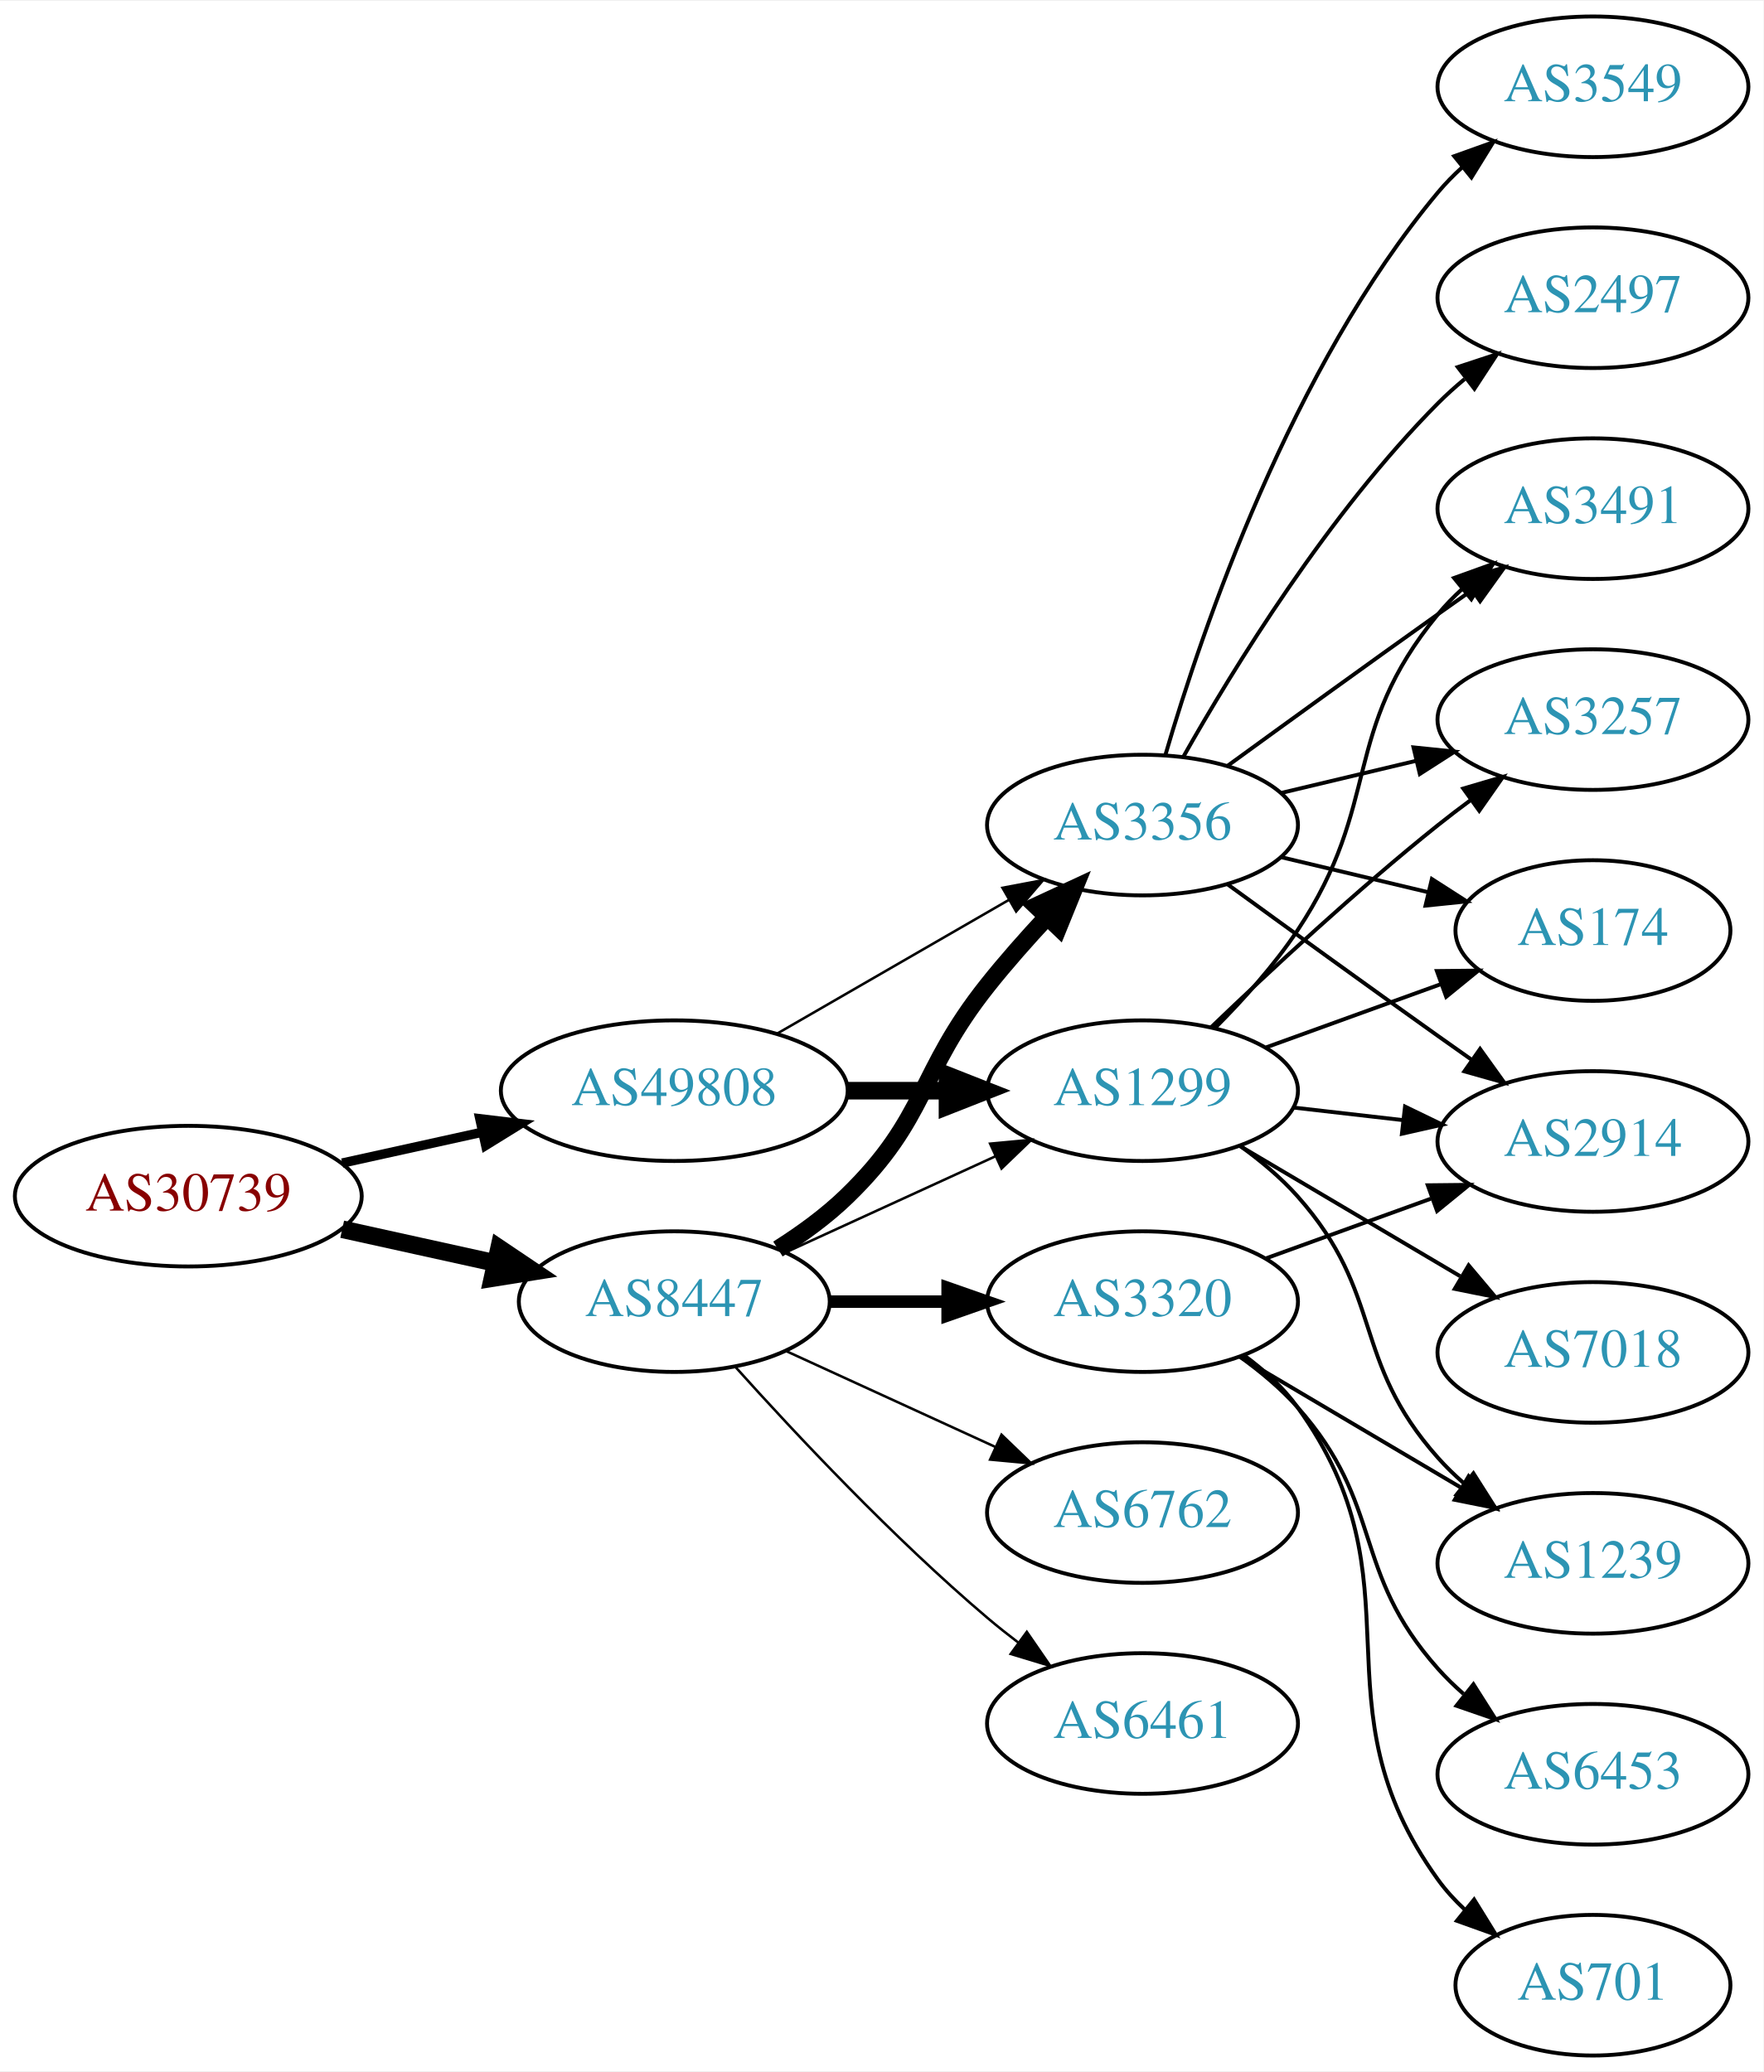
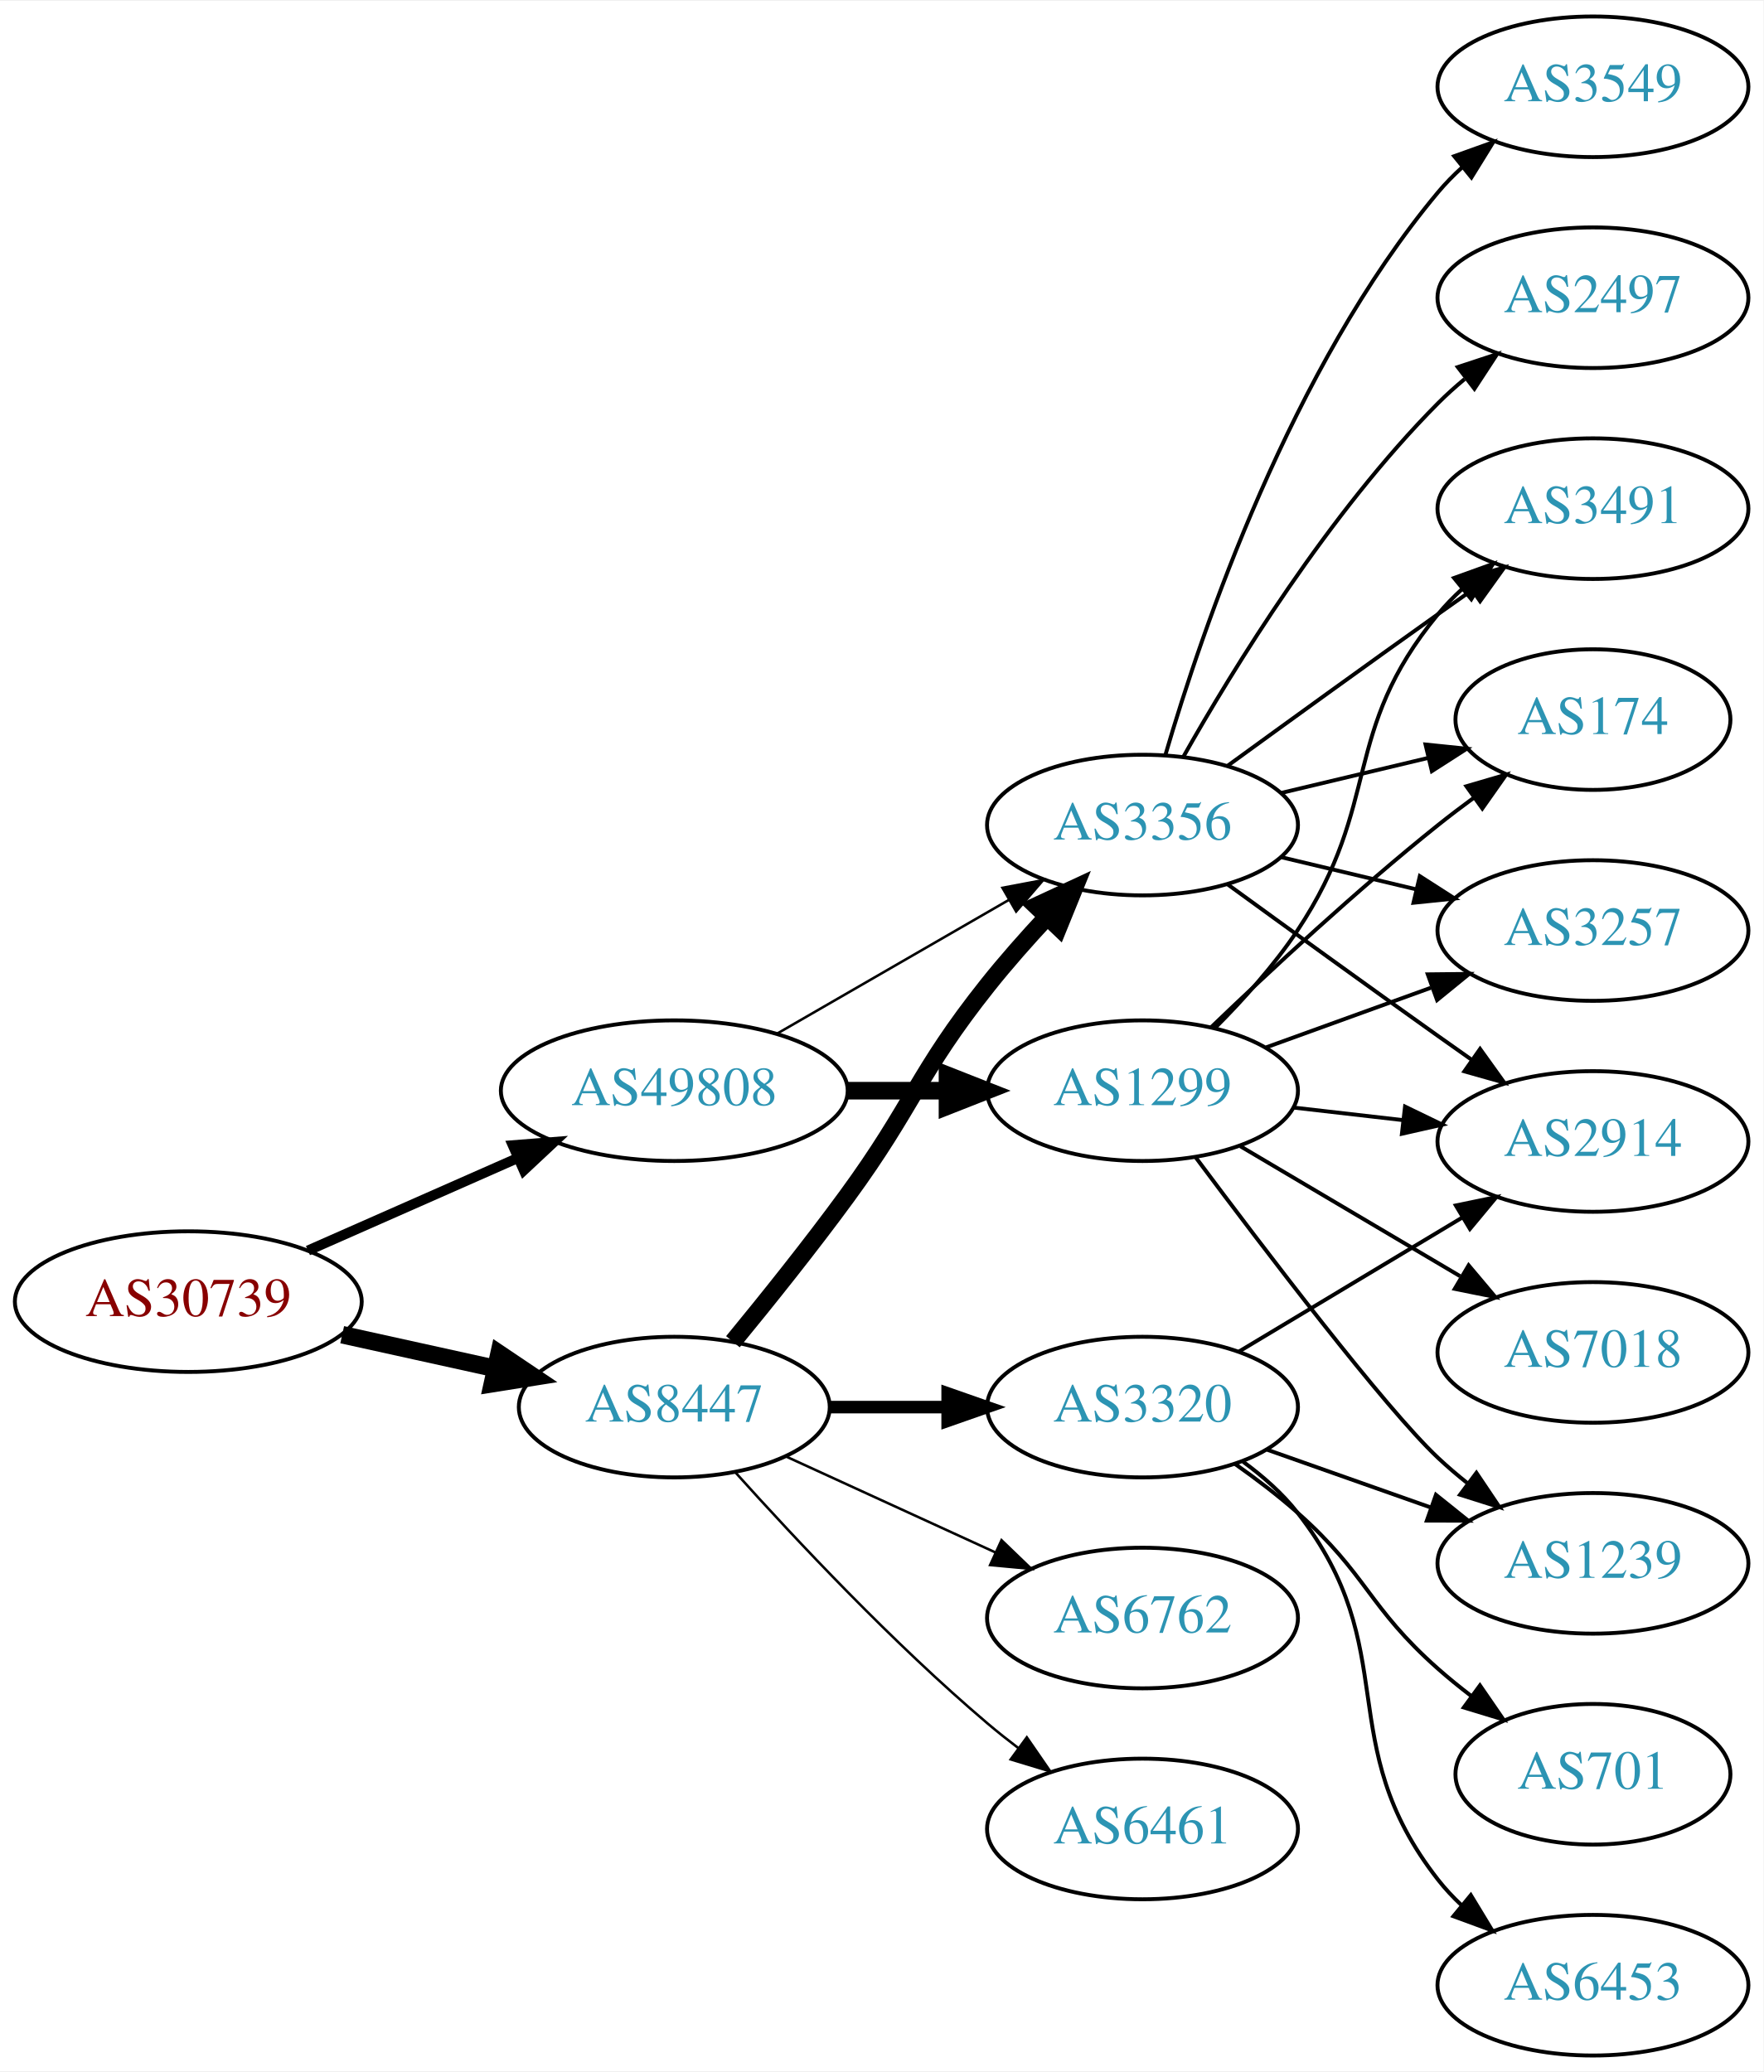
<svg xmlns="http://www.w3.org/2000/svg" xmlns:xlink="http://www.w3.org/1999/xlink" width="451pt" height="530pt" viewBox="0.00 0.00 451.37 530.00">
  <g id="graph0" class="graph" transform="scale(1 1) rotate(0) translate(4 526)">
    <polygon fill="white" stroke="none" points="-4,4 -4,-526 447.37,-526 447.37,4 -4,4" />
    <g id="node1" class="node">
      <g id="a_node1">
        <a xlink:href="/asn/30739" xlink:title="AS30739 ~ Lenzing AG [AT]">
-           <ellipse fill="#ffffff" stroke="black" cx="44.196" cy="-220" rx="44.393" ry="18" />
-           <text text-anchor="middle" x="44.196" y="-216.3" font-family="Times,serif" font-size="14.00" fill="#880000">AS30739</text>
+           <ellipse fill="#ffffff" stroke="black" cx="44.196" cy="-193" rx="44.393" ry="18" />
+           <text text-anchor="middle" x="44.196" y="-189.3" font-family="Times,serif" font-size="14.00" fill="#880000">AS30739</text>
        </a>
      </g>
    </g>
    <g id="node2" class="node">
      <g id="a_node2">
        <a xlink:href="/asn/8447" xlink:title="AS8447 ~ A1 Telekom Austria AG [AT]">
-           <ellipse fill="#ffffff" stroke="black" cx="168.588" cy="-193" rx="39.794" ry="18" />
-           <text text-anchor="middle" x="168.588" y="-189.3" font-family="Times,serif" font-size="14.00" fill="#2c94b3">AS8447</text>
+           <ellipse fill="#ffffff" stroke="black" cx="168.588" cy="-166" rx="39.794" ry="18" />
+           <text text-anchor="middle" x="168.588" y="-162.3" font-family="Times,serif" font-size="14.00" fill="#2c94b3">AS8447</text>
        </a>
      </g>
    </g>
    <g id="edge1" class="edge">
-       <path fill="none" stroke="black" stroke-width="4.5" d="M83.586,-211.531C95.977,-208.798 109.824,-205.743 122.644,-202.915" />
-       <polygon fill="black" stroke="black" stroke-width="4.5" points="123.742,-206.705 132.659,-200.705 122.045,-199.015 123.742,-206.705" />
+       <path fill="none" stroke="black" stroke-width="4.5" d="M83.586,-184.531C95.977,-181.798 109.824,-178.743 122.644,-175.915" />
+       <polygon fill="black" stroke="black" stroke-width="4.5" points="123.742,-179.705 132.659,-173.705 122.045,-172.015 123.742,-179.705" />
    </g>
    <g id="node3" class="node">
      <g id="a_node3">
        <a xlink:href="/asn/49808" xlink:title="AS49808 ~ POWERSPEED-AS [AT]">
          <ellipse fill="#ffffff" stroke="black" cx="168.588" cy="-247" rx="44.393" ry="18" />
          <text text-anchor="middle" x="168.588" y="-243.3" font-family="Times,serif" font-size="14.00" fill="#2c94b3">AS49808</text>
        </a>
      </g>
    </g>
    <g id="edge2" class="edge">
-       <path fill="none" stroke="black" stroke-width="2.4" d="M83.586,-228.469C94.978,-230.982 107.6,-233.767 119.525,-236.397" />
-       <polygon fill="black" stroke="black" stroke-width="2.4" points="118.815,-239.825 129.335,-238.561 120.323,-232.989 118.815,-239.825" />
+       <path fill="none" stroke="black" stroke-width="2.571" d="M74.824,-206.072C90.941,-213.183 111.081,-222.069 128.473,-229.742" />
+       <polygon fill="black" stroke="black" stroke-width="2.571" points="127.247,-233.027 137.809,-233.861 130.073,-226.622 127.247,-233.027" />
    </g>
    <g id="node4" class="node">
      <g id="a_node4">
        <a xlink:href="/asn/3356" xlink:title="AS3356 ~ Level 3 Parent, LLC [US]">
          <ellipse fill="#ffffff" stroke="black" cx="288.431" cy="-315" rx="39.794" ry="18" />
          <text text-anchor="middle" x="288.431" y="-311.3" font-family="Times,serif" font-size="14.00" fill="#2c94b3">AS3356</text>
        </a>
      </g>
    </g>
    <g id="edge3" class="edge">
-       <path fill="none" stroke="black" stroke-width="4.5" d="M195.117,-206.462C201.28,-210.362 207.582,-214.948 212.784,-220 233.478,-240.094 230.829,-251.426 248.784,-274 253.473,-279.895 258.837,-285.953 264.047,-291.542" />
+       <path fill="none" stroke="black" stroke-width="4.5" d="M183.591,-182.731C192.239,-193.25 203.431,-207.208 212.784,-220 229.809,-243.284 230.829,-251.426 248.784,-274 253.473,-279.895 258.837,-285.953 264.047,-291.542" />
      <polygon fill="black" stroke="black" stroke-width="4.5" points="261.228,-294.292 270.977,-298.815 266.929,-288.859 261.228,-294.292" />
    </g>
    <g id="node5" class="node">
      <g id="a_node5">
        <a xlink:href="/asn/3320" xlink:title="AS3320 ~ DTAG [DE]">
-           <ellipse fill="#ffffff" stroke="black" cx="288.431" cy="-193" rx="39.794" ry="18" />
-           <text text-anchor="middle" x="288.431" y="-189.3" font-family="Times,serif" font-size="14.00" fill="#2c94b3">AS3320</text>
+           <ellipse fill="#ffffff" stroke="black" cx="288.431" cy="-166" rx="39.794" ry="18" />
+           <text text-anchor="middle" x="288.431" y="-162.3" font-family="Times,serif" font-size="14.00" fill="#2c94b3">AS3320</text>
        </a>
      </g>
    </g>
    <g id="edge4" class="edge">
-       <path fill="none" stroke="black" stroke-width="3.214" d="M208.501,-193C218.054,-193 228.404,-193 238.367,-193" />
-       <polygon fill="black" stroke="black" stroke-width="3.214" points="238.559,-196.5 248.559,-193 238.559,-189.5 238.559,-196.5" />
+       <path fill="none" stroke="black" stroke-width="3.214" d="M208.501,-166C218.054,-166 228.404,-166 238.367,-166" />
+       <polygon fill="black" stroke="black" stroke-width="3.214" points="238.559,-169.5 248.559,-166 238.559,-162.5 238.559,-169.5" />
    </g>
    <g id="node6" class="node">
      <g id="a_node6">
+         <a xlink:href="/asn/6762" xlink:title="AS6762 ~ TELECOM ITALIA SPARKLE S.p.A. [IT]">
+           <ellipse fill="#ffffff" stroke="black" cx="288.431" cy="-112" rx="39.794" ry="18" />
+           <text text-anchor="middle" x="288.431" y="-108.3" font-family="Times,serif" font-size="14.00" fill="#2c94b3">AS6762</text>
+         </a>
+       </g>
+     </g>
+     <g id="edge5" class="edge">
+       <path fill="none" stroke="black" stroke-width="0.643" d="M197.217,-153.339C213.174,-146.027 233.445,-136.739 250.727,-128.819" />
+       <polygon fill="black" stroke="black" stroke-width="0.643" points="252.342,-131.929 259.975,-124.581 249.426,-125.565 252.342,-131.929" />
+     </g>
+     <g id="node7" class="node">
+       <g id="a_node7">
+         <a xlink:href="/asn/6461" xlink:title="AS6461 ~ ZAYO-6461 [US]">
+           <ellipse fill="#ffffff" stroke="black" cx="288.431" cy="-58" rx="39.794" ry="18" />
+           <text text-anchor="middle" x="288.431" y="-54.3" font-family="Times,serif" font-size="14.00" fill="#2c94b3">AS6461</text>
+         </a>
+       </g>
+     </g>
+     <g id="edge6" class="edge">
+       <path fill="none" stroke="black" stroke-width="0.643" d="M184.234,-149.275C199.535,-132.235 224.632,-105.477 248.784,-85 251.281,-82.883 253.942,-80.768 256.653,-78.707" />
+       <polygon fill="black" stroke="black" stroke-width="0.643" points="258.819,-81.459 264.83,-72.734 254.69,-75.806 258.819,-81.459" />
+     </g>
+     <g id="edge18" class="edge">
+       <path fill="none" stroke="black" stroke-width="0.643" d="M194.868,-261.588C212.188,-271.582 235.339,-284.941 254.155,-295.799" />
+       <polygon fill="black" stroke="black" stroke-width="0.643" points="252.588,-298.935 262.999,-300.902 256.087,-292.872 252.588,-298.935" />
+     </g>
+     <g id="node17" class="node">
+       <g id="a_node17">
        <a xlink:href="/asn/1299" xlink:title="AS1299 ~ Telia Carrier [EU]">
          <ellipse fill="#ffffff" stroke="black" cx="288.431" cy="-247" rx="39.794" ry="18" />
          <text text-anchor="middle" x="288.431" y="-243.3" font-family="Times,serif" font-size="14.00" fill="#2c94b3">AS1299</text>
        </a>
      </g>
    </g>
-     <g id="edge5" class="edge">
-       <path fill="none" stroke="black" stroke-width="0.643" d="M197.217,-205.661C213.174,-212.973 233.445,-222.261 250.727,-230.181" />
-       <polygon fill="black" stroke="black" stroke-width="0.643" points="249.426,-233.435 259.975,-234.419 252.342,-227.071 249.426,-233.435" />
-     </g>
-     <g id="node7" class="node">
-       <g id="a_node7">
-         <a xlink:href="/asn/6762" xlink:title="AS6762 ~ TELECOM ITALIA SPARKLE S.p.A. [IT]">
-           <ellipse fill="#ffffff" stroke="black" cx="288.431" cy="-139" rx="39.794" ry="18" />
-           <text text-anchor="middle" x="288.431" y="-135.3" font-family="Times,serif" font-size="14.00" fill="#2c94b3">AS6762</text>
-         </a>
-       </g>
-     </g>
-     <g id="edge6" class="edge">
-       <path fill="none" stroke="black" stroke-width="0.643" d="M197.217,-180.339C213.174,-173.027 233.445,-163.739 250.727,-155.819" />
-       <polygon fill="black" stroke="black" stroke-width="0.643" points="252.342,-158.929 259.975,-151.581 249.426,-152.565 252.342,-158.929" />
+     <g id="edge17" class="edge">
+       <path fill="none" stroke="black" stroke-width="4.5" d="M212.799,-247C221.112,-247 229.875,-247 238.357,-247" />
+       <polygon fill="black" stroke="black" stroke-width="4.5" points="238.516,-250.938 248.516,-247 238.516,-243.063 238.516,-250.938" />
    </g>
    <g id="node8" class="node">
      <g id="a_node8">
-         <a xlink:href="/asn/6461" xlink:title="AS6461 ~ ZAYO-6461 [US]">
-           <ellipse fill="#ffffff" stroke="black" cx="288.431" cy="-85" rx="39.794" ry="18" />
-           <text text-anchor="middle" x="288.431" y="-81.3" font-family="Times,serif" font-size="14.00" fill="#2c94b3">AS6461</text>
+         <a xlink:href="/asn/3549" xlink:title="AS3549 ~ Level 3 Parent, LLC [US]">
+           <ellipse fill="#ffffff" stroke="black" cx="403.724" cy="-504" rx="39.794" ry="18" />
+           <text text-anchor="middle" x="403.724" y="-500.3" font-family="Times,serif" font-size="14.00" fill="#2c94b3">AS3549</text>
        </a>
      </g>
    </g>
    <g id="edge7" class="edge">
-       <path fill="none" stroke="black" stroke-width="0.643" d="M184.234,-176.275C199.535,-159.235 224.632,-132.477 248.784,-112 251.281,-109.883 253.942,-107.768 256.653,-105.707" />
-       <polygon fill="black" stroke="black" stroke-width="0.643" points="258.819,-108.459 264.83,-99.734 254.69,-102.806 258.819,-108.459" />
-     </g>
-     <g id="edge19" class="edge">
-       <path fill="none" stroke="black" stroke-width="0.643" d="M194.868,-261.588C212.188,-271.582 235.339,-284.941 254.155,-295.799" />
-       <polygon fill="black" stroke="black" stroke-width="0.643" points="252.588,-298.935 262.999,-300.902 256.087,-292.872 252.588,-298.935" />
-     </g>
-     <g id="edge18" class="edge">
-       <path fill="none" stroke="black" stroke-width="4.5" d="M212.799,-247C221.112,-247 229.875,-247 238.357,-247" />
-       <polygon fill="black" stroke="black" stroke-width="4.5" points="238.516,-250.938 248.516,-247 238.516,-243.063 238.516,-250.938" />
+       <path fill="none" stroke="black" d="M294.305,-333.002C303.619,-364.844 326.435,-431.981 364.077,-477 365.948,-479.237 368.046,-481.374 370.272,-483.396" />
+       <polygon fill="black" stroke="black" points="368.216,-486.234 378.191,-489.804 372.619,-480.793 368.216,-486.234" />
    </g>
    <g id="node9" class="node">
      <g id="a_node9">
+         <a xlink:href="/asn/3491" xlink:title="AS3491 ~ PCCW Global, Inc. [US]">
+           <ellipse fill="#ffffff" stroke="black" cx="403.724" cy="-396" rx="39.794" ry="18" />
+           <text text-anchor="middle" x="403.724" y="-392.3" font-family="Times,serif" font-size="14.00" fill="#2c94b3">AS3491</text>
+         </a>
+       </g>
+     </g>
+     <g id="edge8" class="edge">
+       <path fill="none" stroke="black" d="M310.279,-330.222C325.213,-341.091 345.827,-356.025 364.077,-369 366.898,-371.005 369.841,-373.085 372.789,-375.159" />
+       <polygon fill="black" stroke="black" points="370.816,-378.05 381.013,-380.926 374.835,-372.319 370.816,-378.05" />
+     </g>
+     <g id="node10" class="node">
+       <g id="a_node10">
+         <a xlink:href="/asn/174" xlink:title="AS174 ~ Cogent Communications [US]">
+           <ellipse fill="#ffffff" stroke="black" cx="403.724" cy="-342" rx="35.194" ry="18" />
+           <text text-anchor="middle" x="403.724" y="-338.3" font-family="Times,serif" font-size="14.00" fill="#2c94b3">AS174</text>
+         </a>
+       </g>
+     </g>
+     <g id="edge9" class="edge">
+       <path fill="none" stroke="black" d="M324.038,-323.248C335.833,-326.058 349.137,-329.229 361.405,-332.153" />
+       <polygon fill="black" stroke="black" points="360.871,-335.624 371.41,-334.537 362.494,-328.814 360.871,-335.624" />
+     </g>
+     <g id="node11" class="node">
+       <g id="a_node11">
+         <a xlink:href="/asn/3257" xlink:title="AS3257 ~ GTT [DE]">
+           <ellipse fill="#ffffff" stroke="black" cx="403.724" cy="-288" rx="39.794" ry="18" />
+           <text text-anchor="middle" x="403.724" y="-284.3" font-family="Times,serif" font-size="14.00" fill="#2c94b3">AS3257</text>
+         </a>
+       </g>
+     </g>
+     <g id="edge10" class="edge">
+       <path fill="none" stroke="black" d="M324.038,-306.752C334.909,-304.162 347.064,-301.265 358.506,-298.538" />
+       <polygon fill="black" stroke="black" points="359.412,-301.92 368.328,-296.197 357.789,-295.111 359.412,-301.92" />
+     </g>
+     <g id="node12" class="node">
+       <g id="a_node12">
+         <a xlink:href="/asn/2497" xlink:title="AS2497 ~ Internet Initiative Japan Inc. [JP]">
+           <ellipse fill="#ffffff" stroke="black" cx="403.724" cy="-450" rx="39.794" ry="18" />
+           <text text-anchor="middle" x="403.724" y="-446.3" font-family="Times,serif" font-size="14.00" fill="#2c94b3">AS2497</text>
+         </a>
+       </g>
+     </g>
+     <g id="edge11" class="edge">
+       <path fill="none" stroke="black" d="M298.891,-332.49C311.672,-355.096 336.105,-394.886 364.077,-423 366.188,-425.121 368.484,-427.188 370.87,-429.171" />
+       <polygon fill="black" stroke="black" points="369.122,-432.242 379.185,-435.556 373.385,-426.69 369.122,-432.242" />
+     </g>
+     <g id="node13" class="node">
+       <g id="a_node13">
        <a xlink:href="/asn/2914" xlink:title="AS2914 ~ NTT America, Inc. [US]">
          <ellipse fill="#ffffff" stroke="black" cx="403.724" cy="-234" rx="39.794" ry="18" />
          <text text-anchor="middle" x="403.724" y="-230.3" font-family="Times,serif" font-size="14.00" fill="#2c94b3">AS2914</text>
        </a>
      </g>
    </g>
-     <g id="edge8" class="edge">
+     <g id="edge12" class="edge">
      <path fill="none" stroke="black" d="M310.279,-299.778C325.213,-288.909 345.827,-273.975 364.077,-261 366.898,-258.995 369.841,-256.915 372.789,-254.841" />
      <polygon fill="black" stroke="black" points="374.835,-257.681 381.013,-249.074 370.816,-251.95 374.835,-257.681" />
    </g>
-     <g id="node10" class="node">
-       <g id="a_node10">
-         <a xlink:href="/asn/3549" xlink:title="AS3549 ~ Level 3 Parent, LLC [US]">
-           <ellipse fill="#ffffff" stroke="black" cx="403.724" cy="-504" rx="39.794" ry="18" />
-           <text text-anchor="middle" x="403.724" y="-500.3" font-family="Times,serif" font-size="14.00" fill="#2c94b3">AS3549</text>
-         </a>
-       </g>
-     </g>
-     <g id="edge9" class="edge">
-       <path fill="none" stroke="black" d="M294.305,-333.002C303.619,-364.844 326.435,-431.981 364.077,-477 365.948,-479.237 368.046,-481.374 370.272,-483.396" />
-       <polygon fill="black" stroke="black" points="368.216,-486.234 378.191,-489.804 372.619,-480.793 368.216,-486.234" />
-     </g>
-     <g id="node11" class="node">
-       <g id="a_node11">
-         <a xlink:href="/asn/3257" xlink:title="AS3257 ~ GTT [DE]">
-           <ellipse fill="#ffffff" stroke="black" cx="403.724" cy="-342" rx="39.794" ry="18" />
-           <text text-anchor="middle" x="403.724" y="-338.3" font-family="Times,serif" font-size="14.00" fill="#2c94b3">AS3257</text>
-         </a>
-       </g>
-     </g>
-     <g id="edge10" class="edge">
-       <path fill="none" stroke="black" d="M324.038,-323.248C334.909,-325.838 347.064,-328.735 358.506,-331.462" />
-       <polygon fill="black" stroke="black" points="357.789,-334.889 368.328,-333.803 359.412,-328.08 357.789,-334.889" />
-     </g>
-     <g id="node12" class="node">
-       <g id="a_node12">
-         <a xlink:href="/asn/174" xlink:title="AS174 ~ Cogent Communications [US]">
-           <ellipse fill="#ffffff" stroke="black" cx="403.724" cy="-288" rx="35.194" ry="18" />
-           <text text-anchor="middle" x="403.724" y="-284.3" font-family="Times,serif" font-size="14.00" fill="#2c94b3">AS174</text>
-         </a>
-       </g>
-     </g>
-     <g id="edge11" class="edge">
-       <path fill="none" stroke="black" d="M324.038,-306.752C335.833,-303.942 349.137,-300.771 361.405,-297.847" />
-       <polygon fill="black" stroke="black" points="362.494,-301.186 371.41,-295.463 360.871,-294.376 362.494,-301.186" />
-     </g>
-     <g id="node13" class="node">
-       <g id="a_node13">
-         <a xlink:href="/asn/3491" xlink:title="AS3491 ~ PCCW Global, Inc. [US]">
-           <ellipse fill="#ffffff" stroke="black" cx="403.724" cy="-396" rx="39.794" ry="18" />
-           <text text-anchor="middle" x="403.724" y="-392.3" font-family="Times,serif" font-size="14.00" fill="#2c94b3">AS3491</text>
-         </a>
-       </g>
-     </g>
-     <g id="edge12" class="edge">
-       <path fill="none" stroke="black" d="M310.279,-330.222C325.213,-341.091 345.827,-356.025 364.077,-369 366.898,-371.005 369.841,-373.085 372.789,-375.159" />
-       <polygon fill="black" stroke="black" points="370.816,-378.05 381.013,-380.926 374.835,-372.319 370.816,-378.05" />
+     <g id="edge14" class="edge">
+       <path fill="none" stroke="black" d="M313.181,-180.255C329.797,-190.229 352.193,-203.671 370.43,-214.617" />
+       <polygon fill="black" stroke="black" points="368.63,-217.618 379.005,-219.764 372.232,-211.616 368.63,-217.618" />
    </g>
    <g id="node14" class="node">
      <g id="a_node14">
-         <a xlink:href="/asn/2497" xlink:title="AS2497 ~ Internet Initiative Japan Inc. [JP]">
-           <ellipse fill="#ffffff" stroke="black" cx="403.724" cy="-450" rx="39.794" ry="18" />
-           <text text-anchor="middle" x="403.724" y="-446.3" font-family="Times,serif" font-size="14.00" fill="#2c94b3">AS2497</text>
+         <a xlink:href="/asn/701" xlink:title="AS701 ~ UUNET [US]">
+           <ellipse fill="#ffffff" stroke="black" cx="403.724" cy="-72" rx="35.194" ry="18" />
+           <text text-anchor="middle" x="403.724" y="-68.3" font-family="Times,serif" font-size="14.00" fill="#2c94b3">AS701</text>
        </a>
      </g>
    </g>
    <g id="edge13" class="edge">
-       <path fill="none" stroke="black" d="M298.891,-332.49C311.672,-355.096 336.105,-394.886 364.077,-423 366.188,-425.121 368.484,-427.188 370.87,-429.171" />
-       <polygon fill="black" stroke="black" points="369.122,-432.242 379.185,-435.556 373.385,-426.69 369.122,-432.242" />
-     </g>
-     <g id="edge16" class="edge">
-       <path fill="none" stroke="black" d="M320.09,-204.095C333.062,-208.79 348.355,-214.324 362.236,-219.348" />
-       <polygon fill="black" stroke="black" points="361.446,-222.784 372.041,-222.896 363.828,-216.202 361.446,-222.784" />
+       <path fill="none" stroke="black" d="M312.158,-151.411C317.558,-147.6 323.171,-143.337 328.077,-139 345.997,-123.159 346.158,-114.841 364.077,-99 366.733,-96.652 369.597,-94.326 372.522,-92.081" />
+       <polygon fill="black" stroke="black" points="374.801,-94.75 380.805,-86.02 370.668,-89.1 374.801,-94.75" />
    </g>
    <g id="node15" class="node">
      <g id="a_node15">
+         <a xlink:href="/asn/6453" xlink:title="AS6453 ~ TATA COMMUNICATIONS (AMERICA) INC [US]">
+           <ellipse fill="#ffffff" stroke="black" cx="403.724" cy="-18" rx="39.794" ry="18" />
+           <text text-anchor="middle" x="403.724" y="-14.3" font-family="Times,serif" font-size="14.00" fill="#2c94b3">AS6453</text>
+         </a>
+       </g>
+     </g>
+     <g id="edge15" class="edge">
+       <path fill="none" stroke="black" d="M314.2,-151.995C319.285,-148.272 324.247,-143.901 328.077,-139 355.625,-103.751 336.53,-80.249 364.077,-45 365.873,-42.703 367.917,-40.522 370.106,-38.469" />
+       <polygon fill="black" stroke="black" points="372.461,-41.064 377.954,-32.005 368.01,-35.661 372.461,-41.064" />
+     </g>
+     <g id="node16" class="node">
+       <g id="a_node16">
        <a xlink:href="/asn/1239" xlink:title="AS1239 ~ Sprint [US]">
          <ellipse fill="#ffffff" stroke="black" cx="403.724" cy="-126" rx="39.794" ry="18" />
          <text text-anchor="middle" x="403.724" y="-122.3" font-family="Times,serif" font-size="14.00" fill="#2c94b3">AS1239</text>
        </a>
      </g>
    </g>
-     <g id="edge14" class="edge">
-       <path fill="none" stroke="black" d="M313.457,-178.791C329.83,-169.109 351.717,-156.165 369.721,-145.518" />
-       <polygon fill="black" stroke="black" points="371.906,-148.292 378.732,-140.188 368.343,-142.266 371.906,-148.292" />
-     </g>
-     <g id="node16" class="node">
-       <g id="a_node16">
-         <a xlink:href="/asn/6453" xlink:title="AS6453 ~ TATA COMMUNICATIONS (AMERICA) INC [US]">
-           <ellipse fill="#ffffff" stroke="black" cx="403.724" cy="-72" rx="39.794" ry="18" />
-           <text text-anchor="middle" x="403.724" y="-68.3" font-family="Times,serif" font-size="14.00" fill="#2c94b3">AS6453</text>
-         </a>
-       </g>
-     </g>
-     <g id="edge15" class="edge">
-       <path fill="none" stroke="black" d="M313.346,-178.91C318.589,-175.14 323.834,-170.77 328.077,-166 350.545,-140.743 341.61,-124.257 364.077,-99 366.066,-96.764 368.275,-94.616 370.601,-92.577" />
-       <polygon fill="black" stroke="black" points="373.133,-95.037 378.808,-86.09 368.793,-89.545 373.133,-95.037" />
-     </g>
-     <g id="node17" class="node">
-       <g id="a_node17">
-         <a xlink:href="/asn/701" xlink:title="AS701 ~ UUNET [US]">
-           <ellipse fill="#ffffff" stroke="black" cx="403.724" cy="-18" rx="35.194" ry="18" />
-           <text text-anchor="middle" x="403.724" y="-14.3" font-family="Times,serif" font-size="14.00" fill="#2c94b3">AS701</text>
-         </a>
-       </g>
-     </g>
-     <g id="edge17" class="edge">
-       <path fill="none" stroke="black" d="M314.483,-179.207C319.553,-175.473 324.437,-171.044 328.077,-166 360.909,-120.502 331.245,-90.498 364.077,-45 366.041,-42.279 368.367,-39.737 370.889,-37.386" />
-       <polygon fill="black" stroke="black" points="373.305,-39.933 378.875,-30.921 368.901,-34.492 373.305,-39.933" />
+     <g id="edge16" class="edge">
+       <path fill="none" stroke="black" d="M320.389,-155.07C333.252,-150.528 348.358,-145.195 362.095,-140.345" />
+       <polygon fill="black" stroke="black" points="363.539,-143.547 371.803,-136.917 361.209,-136.946 363.539,-143.547" />
+     </g>
+     <g id="edge21" class="edge">
+       <path fill="none" stroke="black" d="M306.988,-263.054C314.144,-270.212 322.117,-279.041 328.077,-288 349.898,-320.8 339.013,-338.606 364.077,-369 365.932,-371.25 368.02,-373.396 370.238,-375.424" />
+       <polygon fill="black" stroke="black" points="368.174,-378.256 378.143,-381.844 372.587,-372.823 368.174,-378.256" />
    </g>
    <g id="edge20" class="edge">
+       <path fill="none" stroke="black" d="M306.074,-263.312C320.85,-277.51 343.263,-298.363 364.077,-315 366.998,-317.335 370.107,-319.696 373.245,-322" />
+       <polygon fill="black" stroke="black" points="371.335,-324.937 381.505,-327.908 375.407,-319.244 371.335,-324.937" />
+     </g>
+     <g id="edge24" class="edge">
+       <path fill="none" stroke="black" d="M320.09,-258.095C333.062,-262.79 348.355,-268.324 362.236,-273.348" />
+       <polygon fill="black" stroke="black" points="361.446,-276.784 372.041,-276.896 363.828,-270.202 361.446,-276.784" />
+     </g>
+     <g id="edge19" class="edge">
      <path fill="none" stroke="black" d="M327.156,-242.671C336.137,-241.641 345.836,-240.528 355.193,-239.454" />
      <polygon fill="black" stroke="black" points="355.628,-242.927 365.164,-238.31 354.83,-235.973 355.628,-242.927" />
    </g>
-     <g id="edge21" class="edge">
-       <path fill="none" stroke="black" d="M306.074,-263.312C320.85,-277.51 343.263,-298.363 364.077,-315 366.78,-317.161 369.645,-319.344 372.544,-321.484" />
-       <polygon fill="black" stroke="black" points="370.535,-324.35 380.698,-327.344 374.62,-318.666 370.535,-324.35" />
-     </g>
-     <g id="edge24" class="edge">
-       <path fill="none" stroke="black" d="M320.09,-258.095C333.827,-263.067 350.167,-268.98 364.676,-274.231" />
-       <polygon fill="black" stroke="black" points="363.78,-277.628 374.374,-277.74 366.162,-271.046 363.78,-277.628" />
-     </g>
    <g id="edge22" class="edge">
-       <path fill="none" stroke="black" d="M306.988,-263.054C314.144,-270.212 322.117,-279.041 328.077,-288 349.898,-320.8 339.013,-338.606 364.077,-369 365.932,-371.25 368.02,-373.396 370.238,-375.424" />
-       <polygon fill="black" stroke="black" points="368.174,-378.256 378.143,-381.844 372.587,-372.823 368.174,-378.256" />
-     </g>
-     <g id="edge23" class="edge">
-       <path fill="none" stroke="black" d="M313.346,-232.91C318.589,-229.14 323.834,-224.77 328.077,-220 350.545,-194.743 341.61,-178.257 364.077,-153 366.066,-150.764 368.275,-148.616 370.601,-146.577" />
-       <polygon fill="black" stroke="black" points="373.133,-149.036 378.808,-140.09 368.793,-143.545 373.133,-149.036" />
+       <path fill="none" stroke="black" d="M301.941,-230.071C319.409,-206.644 350.491,-165.778 364.077,-153 366.462,-150.757 369.045,-148.556 371.706,-146.438" />
+       <polygon fill="black" stroke="black" points="373.896,-149.171 379.804,-140.377 369.701,-143.567 373.896,-149.171" />
    </g>
    <g id="node18" class="node">
      <g id="a_node18">
        <a xlink:href="/asn/7018" xlink:title="AS7018 ~ AT&amp;T Services, Inc. [US]">
          <ellipse fill="#ffffff" stroke="black" cx="403.724" cy="-180" rx="39.794" ry="18" />
          <text text-anchor="middle" x="403.724" y="-176.3" font-family="Times,serif" font-size="14.00" fill="#2c94b3">AS7018</text>
        </a>
      </g>
    </g>
-     <g id="edge25" class="edge">
+     <g id="edge23" class="edge">
      <path fill="none" stroke="black" d="M313.457,-232.791C329.83,-223.109 351.717,-210.165 369.721,-199.518" />
      <polygon fill="black" stroke="black" points="371.906,-202.292 378.732,-194.188 368.343,-196.266 371.906,-202.292" />
    </g>
  </g>
</svg>
